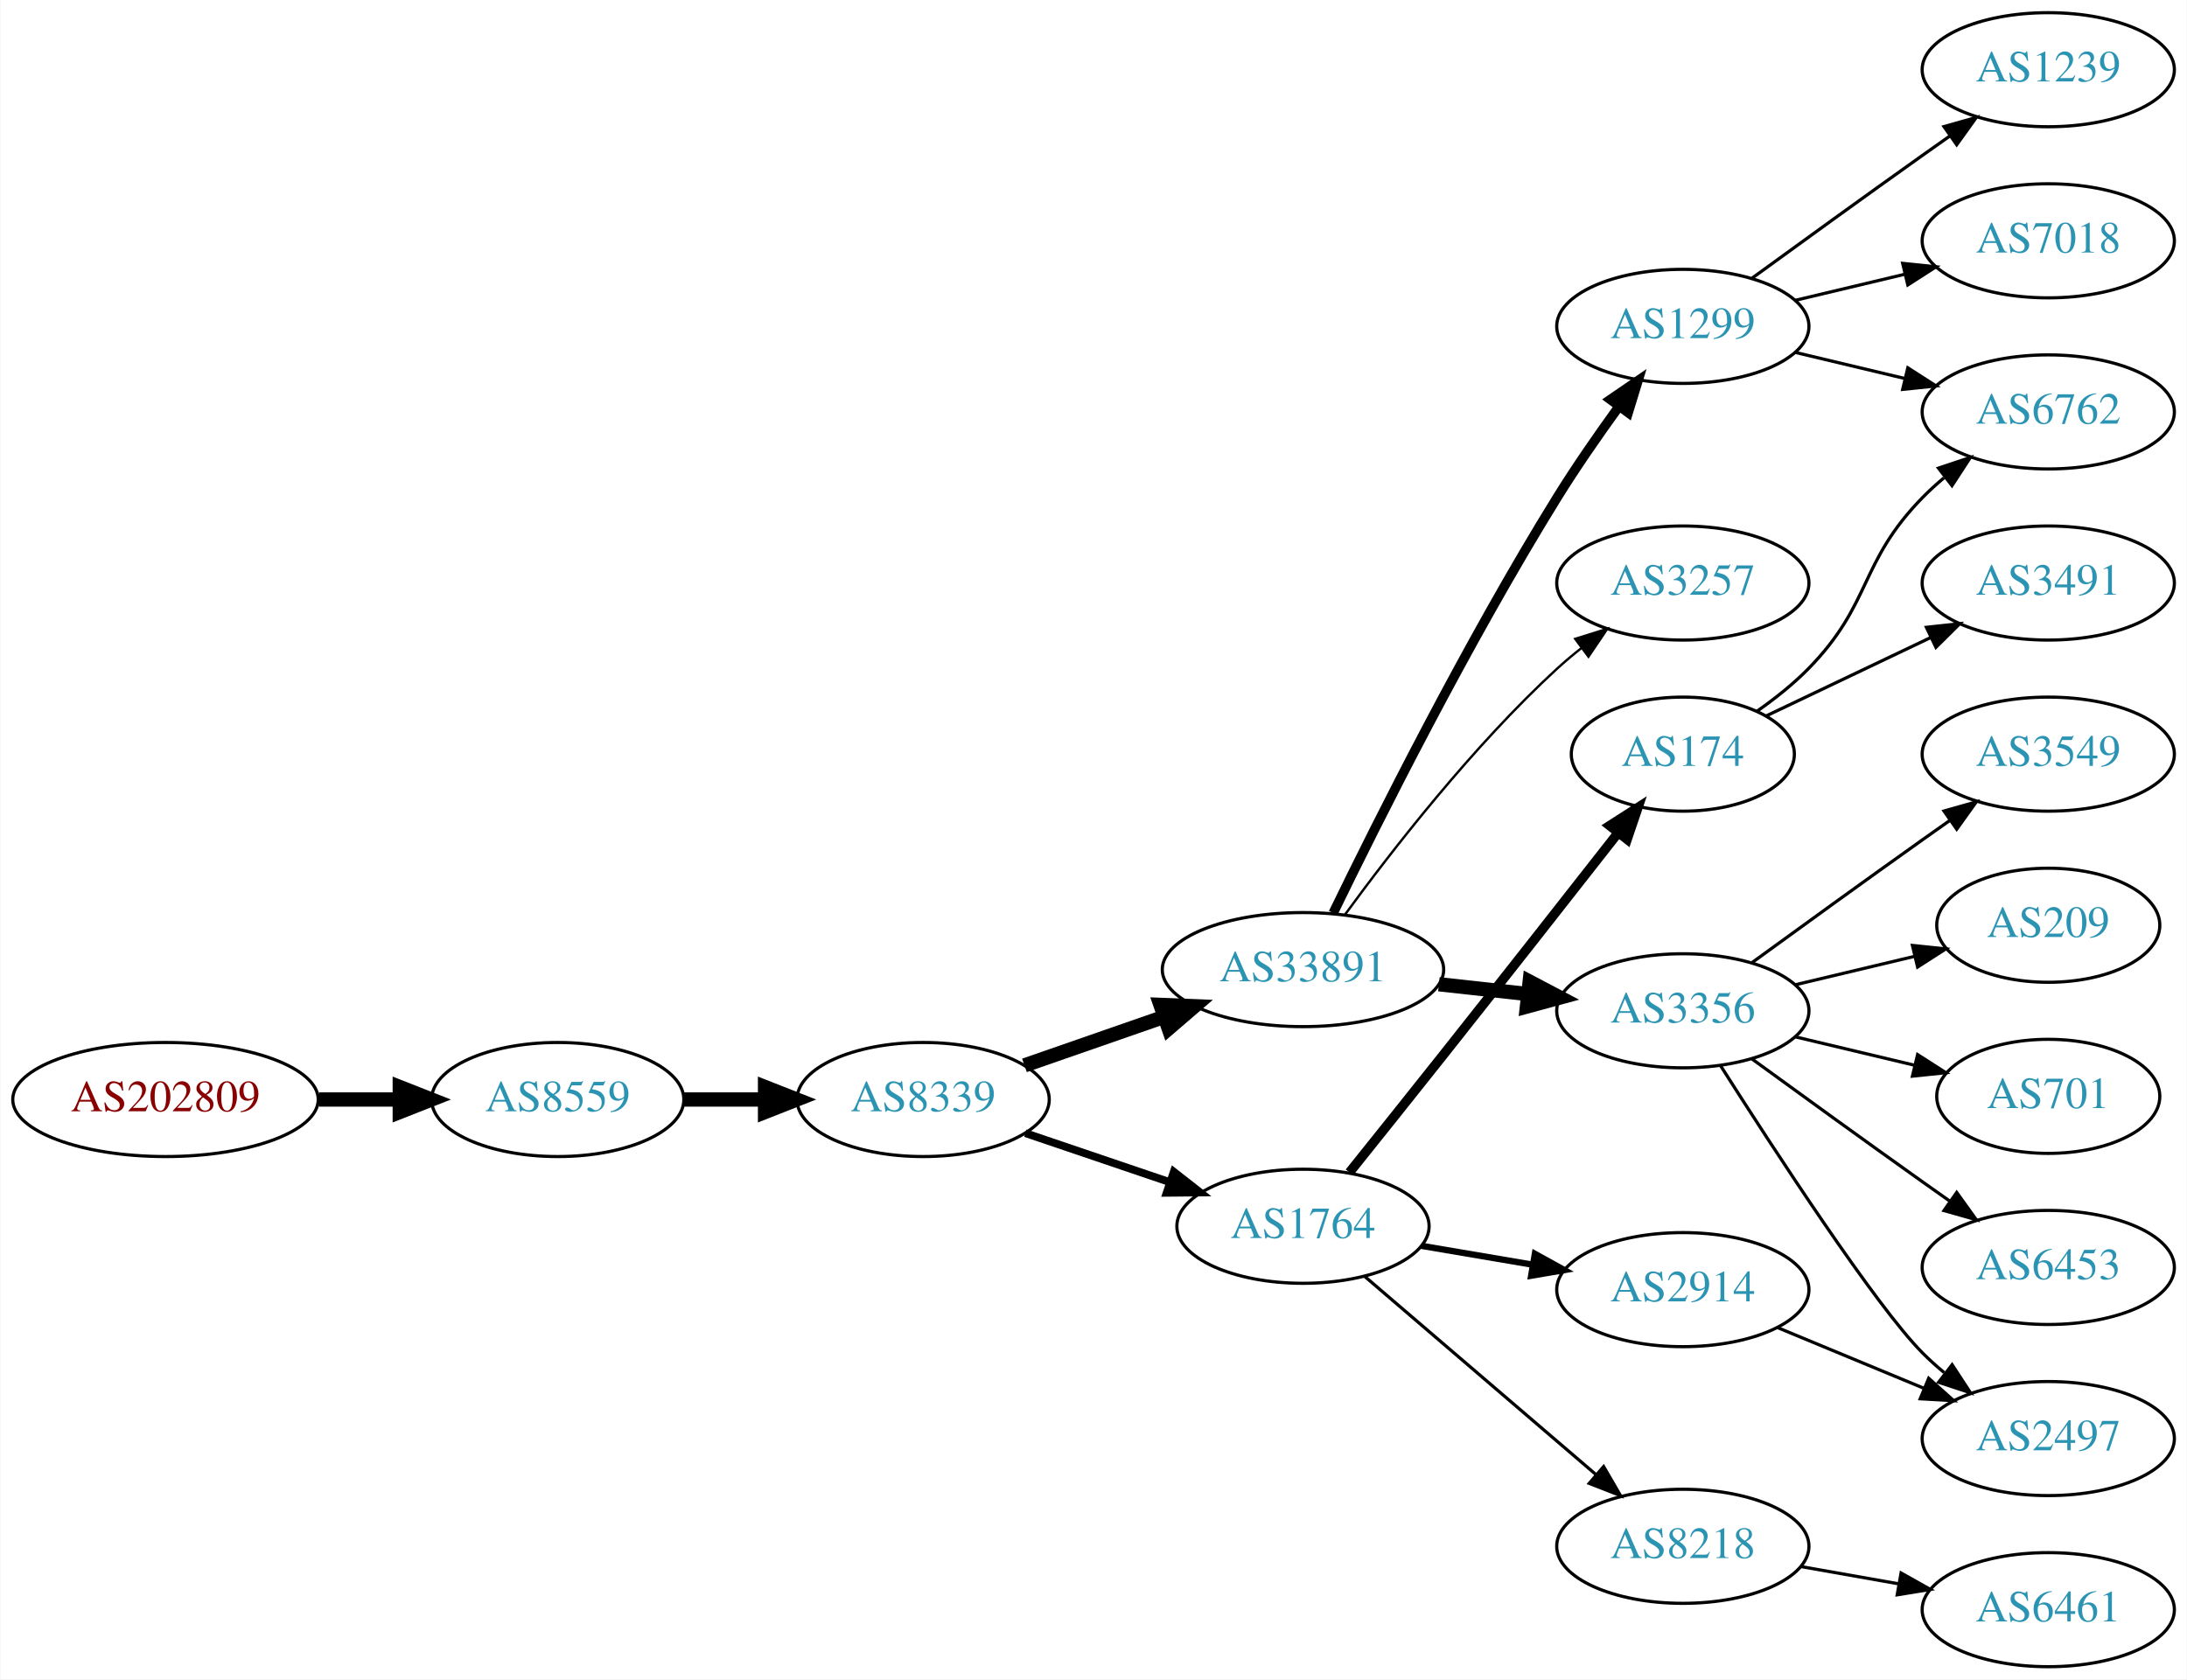
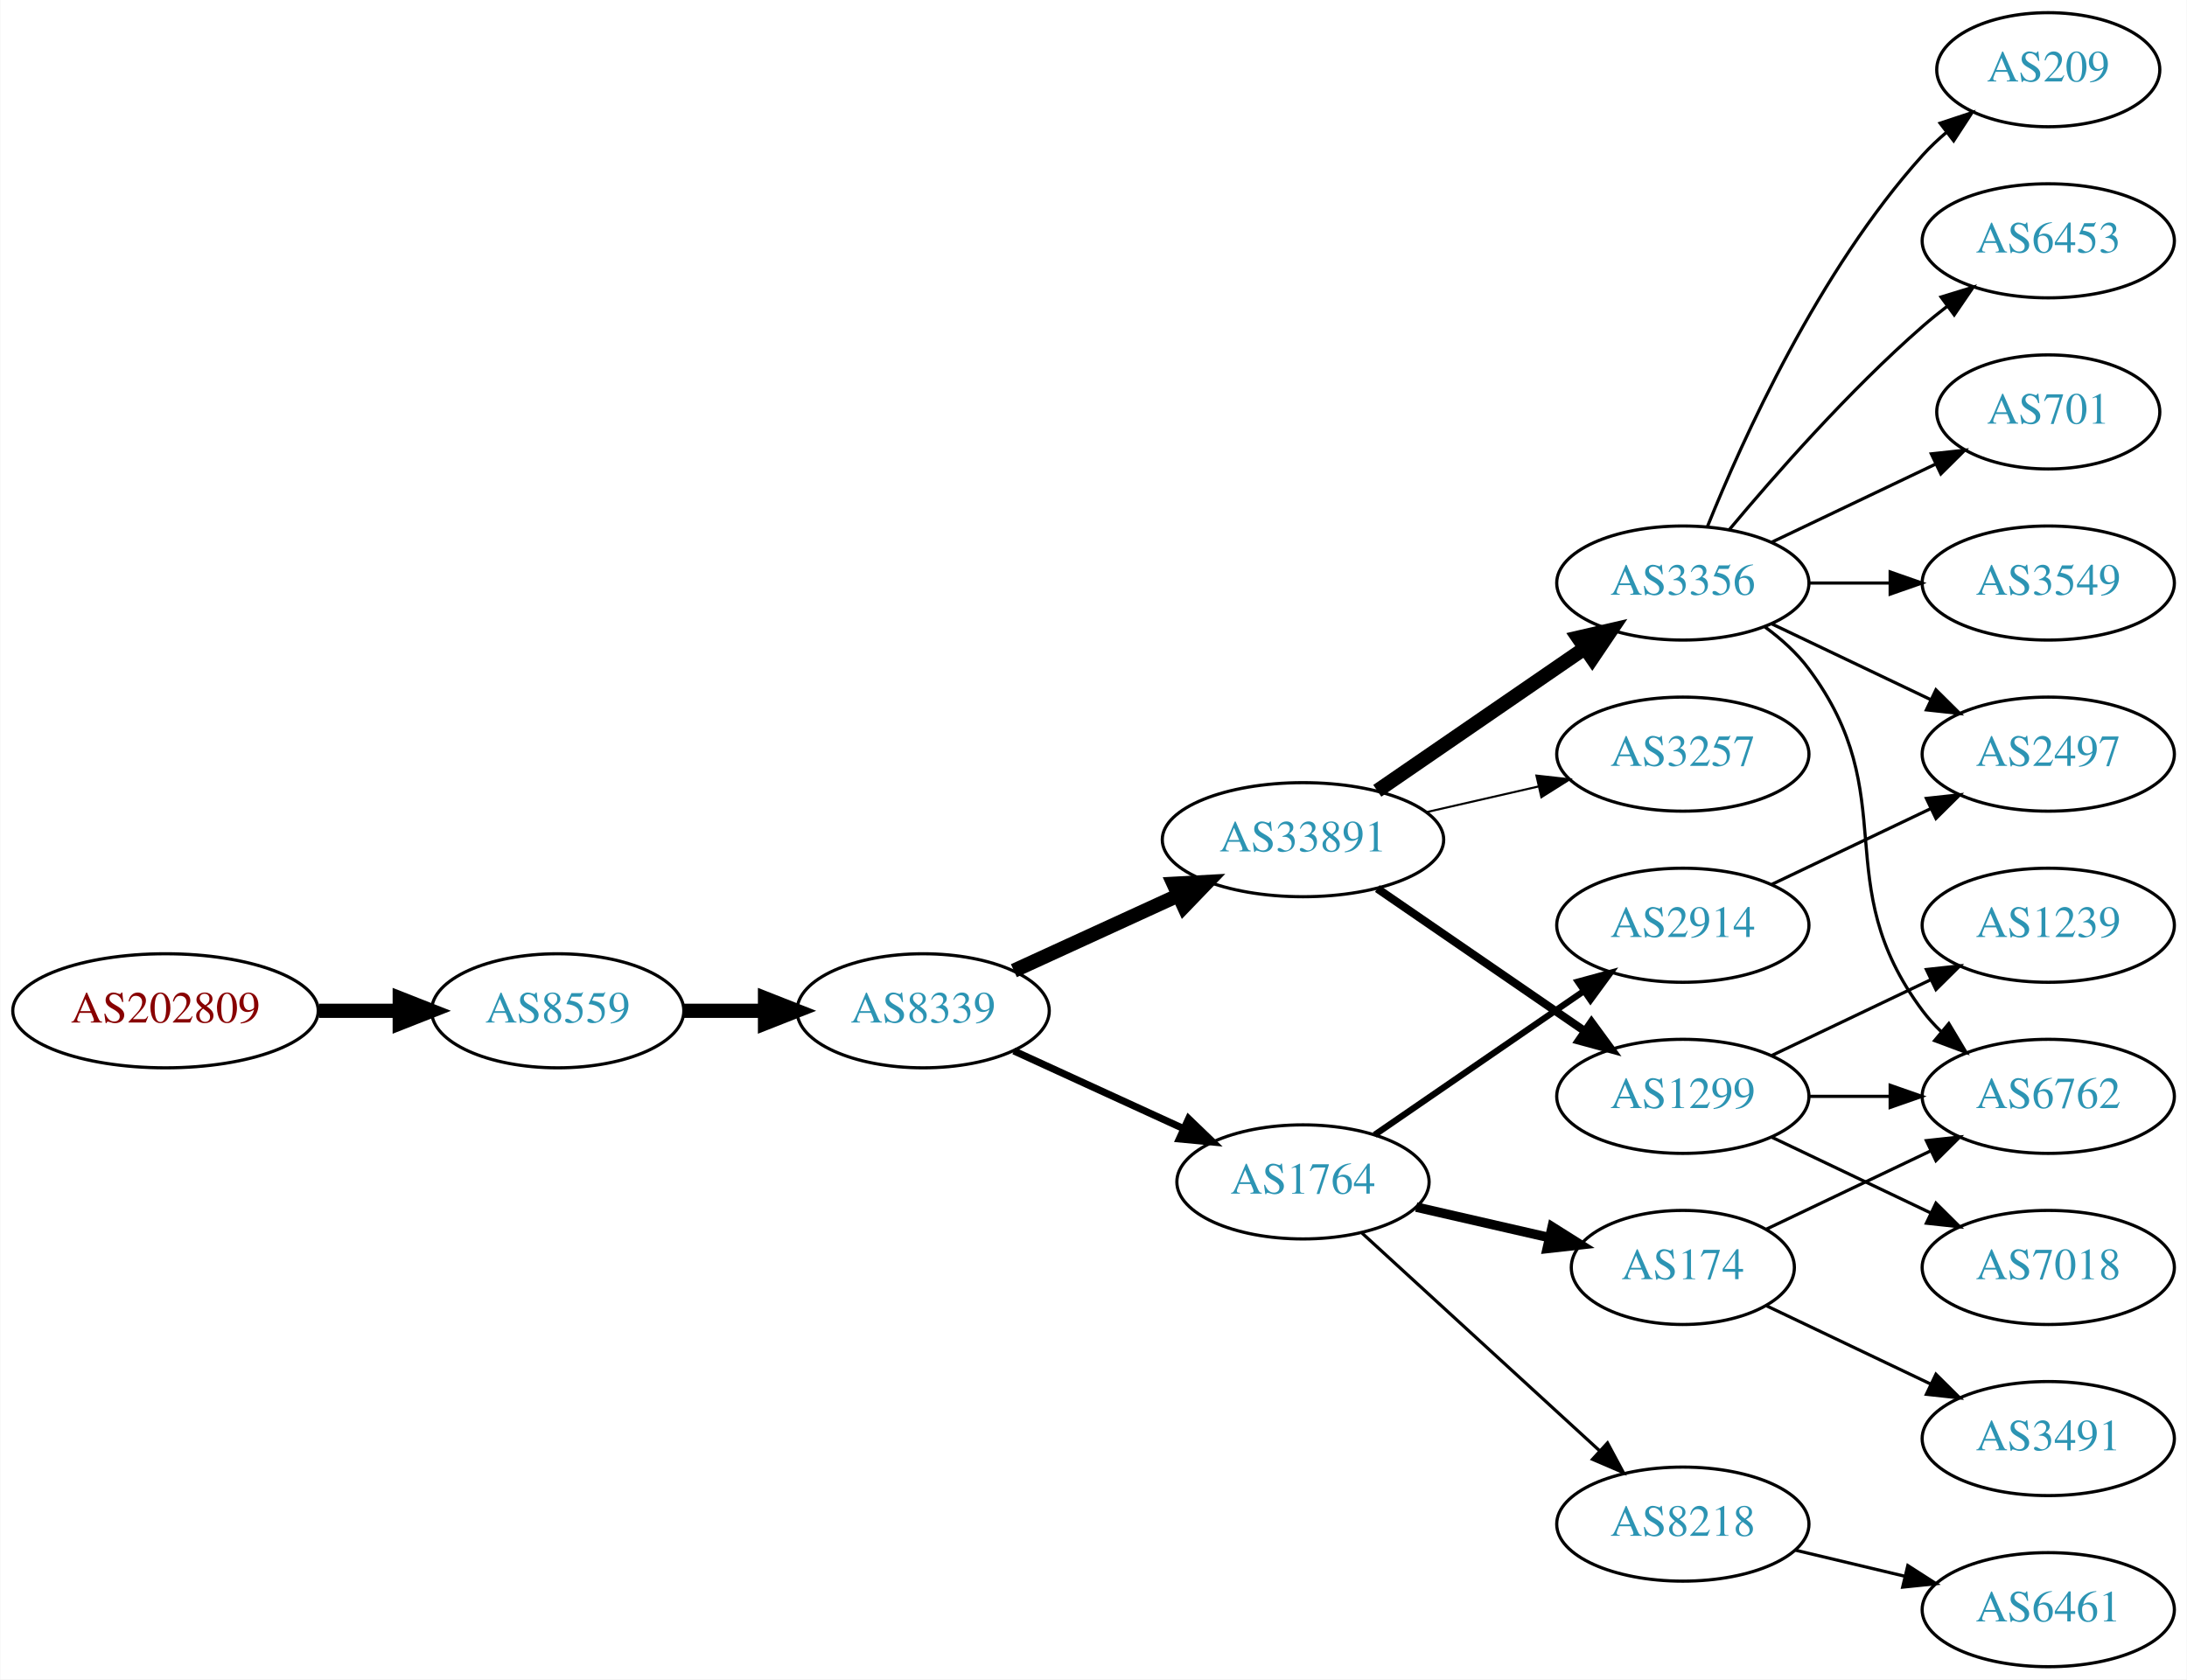
<svg xmlns="http://www.w3.org/2000/svg" xmlns:xlink="http://www.w3.org/1999/xlink" width="690pt" height="530pt" viewBox="0.00 0.00 689.76 530.00">
  <g id="graph0" class="graph" transform="scale(1 1) rotate(0) translate(4 526)">
    <polygon fill="white" stroke="none" points="-4,4 -4,-526 685.755,-526 685.755,4 -4,4" />
    <g id="node1" class="node">
      <g id="a_node1">
        <a xlink:href="/asn/202809" xlink:title="AS202809 ~ Intigrad_Technologies [AT]">
-           <ellipse fill="#ffffff" stroke="black" cx="48.096" cy="-179" rx="48.192" ry="18" />
-           <text text-anchor="middle" x="48.096" y="-175.3" font-family="Times,serif" font-size="14.00" fill="#880000">AS202809</text>
+           <ellipse fill="#ffffff" stroke="black" cx="48.096" cy="-207" rx="48.192" ry="18" />
+           <text text-anchor="middle" x="48.096" y="-203.3" font-family="Times,serif" font-size="14.00" fill="#880000">AS202809</text>
        </a>
      </g>
    </g>
    <g id="node2" class="node">
      <g id="a_node2">
        <a xlink:href="/asn/8559" xlink:title="AS8559 ~ WELLCOM [AT]">
-           <ellipse fill="#ffffff" stroke="black" cx="171.838" cy="-179" rx="39.794" ry="18" />
-           <text text-anchor="middle" x="171.838" y="-175.3" font-family="Times,serif" font-size="14.00" fill="#2c94b3">AS8559</text>
+           <ellipse fill="#ffffff" stroke="black" cx="171.838" cy="-207" rx="39.794" ry="18" />
+           <text text-anchor="middle" x="171.838" y="-203.3" font-family="Times,serif" font-size="14.00" fill="#2c94b3">AS8559</text>
        </a>
      </g>
    </g>
    <g id="edge1" class="edge">
-       <path fill="none" stroke="black" stroke-width="4.5" d="M96.513,-179C104.867,-179 113.577,-179 121.969,-179" />
-       <polygon fill="black" stroke="black" stroke-width="4.5" points="122.004,-182.938 132.004,-179 122.004,-175.063 122.004,-182.938" />
+       <path fill="none" stroke="black" stroke-width="4.5" d="M96.513,-207C104.867,-207 113.577,-207 121.969,-207" />
+       <polygon fill="black" stroke="black" stroke-width="4.5" points="122.004,-210.938 132.004,-207 122.004,-203.063 122.004,-210.938" />
    </g>
    <g id="node3" class="node">
      <g id="a_node3">
        <a xlink:href="/asn/8339" xlink:title="AS8339 ~ kabelplus GmbH [AT]">
-           <ellipse fill="#ffffff" stroke="black" cx="287.131" cy="-179" rx="39.794" ry="18" />
-           <text text-anchor="middle" x="287.131" y="-175.3" font-family="Times,serif" font-size="14.00" fill="#2c94b3">AS8339</text>
+           <ellipse fill="#ffffff" stroke="black" cx="287.131" cy="-207" rx="39.794" ry="18" />
+           <text text-anchor="middle" x="287.131" y="-203.3" font-family="Times,serif" font-size="14.00" fill="#2c94b3">AS8339</text>
        </a>
      </g>
    </g>
    <g id="edge2" class="edge">
-       <path fill="none" stroke="black" stroke-width="4.5" d="M211.51,-179C219.713,-179 228.477,-179 237.009,-179" />
-       <polygon fill="black" stroke="black" stroke-width="4.5" points="237.248,-182.938 247.248,-179 237.248,-175.063 237.248,-182.938" />
+       <path fill="none" stroke="black" stroke-width="4.5" d="M211.51,-207C219.713,-207 228.477,-207 237.009,-207" />
+       <polygon fill="black" stroke="black" stroke-width="4.5" points="237.248,-210.938 247.248,-207 237.248,-203.063 237.248,-210.938" />
    </g>
    <g id="node4" class="node">
      <g id="a_node4">
        <a xlink:href="/asn/33891" xlink:title="AS33891 ~ CORE-BACKBONE GMBH GLOBAL NETWORK [DE]">
-           <ellipse fill="#ffffff" stroke="black" cx="406.973" cy="-220" rx="44.393" ry="18" />
-           <text text-anchor="middle" x="406.973" y="-216.3" font-family="Times,serif" font-size="14.00" fill="#2c94b3">AS33891</text>
+           <ellipse fill="#ffffff" stroke="black" cx="406.973" cy="-261" rx="44.393" ry="18" />
+           <text text-anchor="middle" x="406.973" y="-257.3" font-family="Times,serif" font-size="14.00" fill="#2c94b3">AS33891</text>
        </a>
      </g>
    </g>
    <g id="edge3" class="edge">
-       <path fill="none" stroke="black" stroke-width="4.5" d="M319.093,-189.772C332.501,-194.437 348.424,-199.977 362.953,-205.032" />
-       <polygon fill="black" stroke="black" stroke-width="4.5" points="362.002,-208.87 372.741,-208.438 364.59,-201.433 362.002,-208.87" />
+       <path fill="none" stroke="black" stroke-width="4.5" d="M315.76,-219.661C331.258,-226.762 350.824,-235.728 367.771,-243.494" />
+       <polygon fill="black" stroke="black" stroke-width="4.5" points="366.142,-247.079 376.873,-247.665 369.423,-239.92 366.142,-247.079" />
    </g>
    <g id="node5" class="node">
      <g id="a_node5">
        <a xlink:href="/asn/1764" xlink:title="AS1764 ~ NEXTLAYER-AS [AT]">
-           <ellipse fill="#ffffff" stroke="black" cx="406.973" cy="-139" rx="39.794" ry="18" />
-           <text text-anchor="middle" x="406.973" y="-135.3" font-family="Times,serif" font-size="14.00" fill="#2c94b3">AS1764</text>
+           <ellipse fill="#ffffff" stroke="black" cx="406.973" cy="-153" rx="39.794" ry="18" />
+           <text text-anchor="middle" x="406.973" y="-149.3" font-family="Times,serif" font-size="14.00" fill="#2c94b3">AS1764</text>
        </a>
      </g>
    </g>
    <g id="edge4" class="edge">
-       <path fill="none" stroke="black" stroke-width="2.455" d="M319.401,-168.386C333.385,-163.639 350.055,-157.981 365.017,-152.902" />
-       <polygon fill="black" stroke="black" stroke-width="2.455" points="366.213,-156.192 374.557,-149.664 363.963,-149.564 366.213,-156.192" />
+       <path fill="none" stroke="black" stroke-width="2.25" d="M315.76,-194.339C331.717,-187.027 351.987,-177.739 369.27,-169.819" />
+       <polygon fill="black" stroke="black" stroke-width="2.25" points="370.885,-172.929 378.518,-165.581 367.969,-166.565 370.885,-172.929" />
    </g>
    <g id="node6" class="node">
      <g id="a_node6">
-         <a xlink:href="/asn/1299" xlink:title="AS1299 ~ Telia Carrier [EU]">
-           <ellipse fill="#ffffff" stroke="black" cx="526.816" cy="-423" rx="39.794" ry="18" />
-           <text text-anchor="middle" x="526.816" y="-419.3" font-family="Times,serif" font-size="14.00" fill="#2c94b3">AS1299</text>
+         <a xlink:href="/asn/3356" xlink:title="AS3356 ~ Level 3 Parent, LLC [US]">
+           <ellipse fill="#ffffff" stroke="black" cx="526.816" cy="-342" rx="39.794" ry="18" />
+           <text text-anchor="middle" x="526.816" y="-338.3" font-family="Times,serif" font-size="14.00" fill="#2c94b3">AS3356</text>
        </a>
      </g>
    </g>
    <g id="edge5" class="edge">
-       <path fill="none" stroke="black" stroke-width="3" d="M416.504,-237.856C430.283,-266.255 458.772,-323.184 487.17,-369 493.153,-378.654 500.254,-388.874 506.727,-397.796" />
-       <polygon fill="black" stroke="black" stroke-width="3" points="503.938,-399.91 512.684,-405.891 509.576,-395.762 503.938,-399.91" />
+       <path fill="none" stroke="black" stroke-width="4.5" d="M430.416,-276.426C448.997,-289.198 475.558,-307.455 495.938,-321.463" />
+       <polygon fill="black" stroke="black" stroke-width="4.5" points="493.781,-324.758 504.252,-327.178 498.242,-318.269 493.781,-324.758" />
    </g>
    <g id="node7" class="node">
      <g id="a_node7">
-         <a xlink:href="/asn/3257" xlink:title="AS3257 ~ GTT [DE]">
-           <ellipse fill="#ffffff" stroke="black" cx="526.816" cy="-342" rx="39.794" ry="18" />
-           <text text-anchor="middle" x="526.816" y="-338.3" font-family="Times,serif" font-size="14.00" fill="#2c94b3">AS3257</text>
+         <a xlink:href="/asn/1299" xlink:title="AS1299 ~ Telia Carrier [EU]">
+           <ellipse fill="#ffffff" stroke="black" cx="526.816" cy="-180" rx="39.794" ry="18" />
+           <text text-anchor="middle" x="526.816" y="-176.3" font-family="Times,serif" font-size="14.00" fill="#2c94b3">AS1299</text>
        </a>
      </g>
    </g>
    <g id="edge6" class="edge">
-       <path fill="none" stroke="black" stroke-width="0.75" d="M420.195,-237.31C434.796,-257.312 460.6,-290.6 487.17,-315 489.581,-317.214 492.182,-319.396 494.855,-321.501" />
-       <polygon fill="black" stroke="black" stroke-width="0.75" points="492.86,-324.379 502.971,-327.542 497.04,-318.764 492.86,-324.379" />
+       <path fill="none" stroke="black" stroke-width="2.571" d="M430.416,-245.574C448.997,-232.802 475.558,-214.545 495.938,-200.537" />
+       <polygon fill="black" stroke="black" stroke-width="2.571" points="497.994,-203.371 504.252,-194.822 494.029,-197.602 497.994,-203.371" />
    </g>
    <g id="node8" class="node">
      <g id="a_node8">
-         <a xlink:href="/asn/3356" xlink:title="AS3356 ~ Level 3 Parent, LLC [US]">
-           <ellipse fill="#ffffff" stroke="black" cx="526.816" cy="-207" rx="39.794" ry="18" />
-           <text text-anchor="middle" x="526.816" y="-203.3" font-family="Times,serif" font-size="14.00" fill="#2c94b3">AS3356</text>
+         <a xlink:href="/asn/3257" xlink:title="AS3257 ~ GTT [DE]">
+           <ellipse fill="#ffffff" stroke="black" cx="526.816" cy="-288" rx="39.794" ry="18" />
+           <text text-anchor="middle" x="526.816" y="-284.3" font-family="Times,serif" font-size="14.00" fill="#2c94b3">AS3257</text>
        </a>
      </g>
    </g>
    <g id="edge7" class="edge">
-       <path fill="none" stroke="black" stroke-width="4.5" d="M449.852,-215.38C458.889,-214.383 468.51,-213.322 477.761,-212.301" />
-       <polygon fill="black" stroke="black" stroke-width="4.5" points="478.49,-216.182 487.998,-211.172 477.627,-208.355 478.49,-216.182" />
+       <path fill="none" stroke="black" stroke-width="0.643" d="M445.908,-269.692C457.149,-272.267 469.562,-275.111 481.185,-277.774" />
+       <polygon fill="black" stroke="black" stroke-width="0.643" points="480.617,-281.235 491.146,-280.057 482.181,-274.412 480.617,-281.235" />
+     </g>
+     <g id="node17" class="node">
+       <g id="a_node17">
+         <a xlink:href="/asn/174" xlink:title="AS174 ~ Cogent Communications [US]">
+           <ellipse fill="#ffffff" stroke="black" cx="526.816" cy="-126" rx="35.194" ry="18" />
+           <text text-anchor="middle" x="526.816" y="-122.3" font-family="Times,serif" font-size="14.00" fill="#2c94b3">AS174</text>
+         </a>
+       </g>
+     </g>
+     <g id="edge17" class="edge">
+       <path fill="none" stroke="black" stroke-width="3" d="M442.693,-145.045C455.785,-142.045 470.807,-138.604 484.448,-135.478" />
+       <polygon fill="black" stroke="black" stroke-width="3" points="485.59,-138.807 494.555,-133.162 484.026,-131.984 485.59,-138.807" />
+     </g>
+     <g id="node18" class="node">
+       <g id="a_node18">
+         <a xlink:href="/asn/2914" xlink:title="AS2914 ~ NTT America, Inc. [US]">
+           <ellipse fill="#ffffff" stroke="black" cx="526.816" cy="-234" rx="39.794" ry="18" />
+           <text text-anchor="middle" x="526.816" y="-230.3" font-family="Times,serif" font-size="14.00" fill="#2c94b3">AS2914</text>
+         </a>
+       </g>
+     </g>
+     <g id="edge18" class="edge">
+       <path fill="none" stroke="black" stroke-width="2" d="M429.588,-167.857C448.076,-180.565 474.89,-198.995 495.519,-213.175" />
+       <polygon fill="black" stroke="black" stroke-width="2" points="493.716,-216.183 503.94,-218.963 497.681,-210.414 493.716,-216.183" />
+     </g>
+     <g id="node19" class="node">
+       <g id="a_node19">
+         <a xlink:href="/asn/8218" xlink:title="AS8218 ~ legacy Neotelecoms [FR]">
+           <ellipse fill="#ffffff" stroke="black" cx="526.816" cy="-45" rx="39.794" ry="18" />
+           <text text-anchor="middle" x="526.816" y="-41.3" font-family="Times,serif" font-size="14.00" fill="#2c94b3">AS8218</text>
+         </a>
+       </g>
+     </g>
+     <g id="edge19" class="edge">
+       <path fill="none" stroke="black" d="M425.616,-136.831C445.488,-118.618 477.951,-88.867 500.52,-68.183" />
+       <polygon fill="black" stroke="black" points="503.046,-70.616 508.053,-61.279 498.316,-65.455 503.046,-70.616" />
    </g>
    <g id="node9" class="node">
      <g id="a_node9">
-         <a xlink:href="/asn/2914" xlink:title="AS2914 ~ NTT America, Inc. [US]">
-           <ellipse fill="#ffffff" stroke="black" cx="526.816" cy="-119" rx="39.794" ry="18" />
-           <text text-anchor="middle" x="526.816" y="-115.3" font-family="Times,serif" font-size="14.00" fill="#2c94b3">AS2914</text>
+         <a xlink:href="/asn/6762" xlink:title="AS6762 ~ TELECOM ITALIA SPARKLE S.p.A. [IT]">
+           <ellipse fill="#ffffff" stroke="black" cx="642.109" cy="-180" rx="39.794" ry="18" />
+           <text text-anchor="middle" x="642.109" y="-176.3" font-family="Times,serif" font-size="14.00" fill="#2c94b3">AS6762</text>
        </a>
      </g>
    </g>
    <g id="edge8" class="edge">
-       <path fill="none" stroke="black" stroke-width="2" d="M444.292,-132.836C455.38,-130.954 467.728,-128.859 479.391,-126.879" />
-       <polygon fill="black" stroke="black" stroke-width="2" points="480.142,-130.302 489.415,-125.178 478.97,-123.401 480.142,-130.302" />
+       <path fill="none" stroke="black" d="M552.747,-328.118C557.823,-324.389 562.741,-319.984 566.463,-315 596.734,-274.458 572.191,-247.542 602.463,-207 604.207,-204.664 606.214,-202.455 608.378,-200.383" />
+       <polygon fill="black" stroke="black" points="610.737,-202.973 616.178,-193.882 606.256,-197.595 610.737,-202.973" />
    </g>
    <g id="node10" class="node">
      <g id="a_node10">
-         <a xlink:href="/asn/174" xlink:title="AS174 ~ Cogent Communications [US]">
-           <ellipse fill="#ffffff" stroke="black" cx="526.816" cy="-288" rx="35.194" ry="18" />
-           <text text-anchor="middle" x="526.816" y="-284.3" font-family="Times,serif" font-size="14.00" fill="#2c94b3">AS174</text>
+         <a xlink:href="/asn/701" xlink:title="AS701 ~ UUNET [US]">
+           <ellipse fill="#ffffff" stroke="black" cx="642.109" cy="-396" rx="35.194" ry="18" />
+           <text text-anchor="middle" x="642.109" y="-392.3" font-family="Times,serif" font-size="14.00" fill="#2c94b3">AS701</text>
        </a>
      </g>
    </g>
    <g id="edge9" class="edge">
-       <path fill="none" stroke="black" stroke-width="3" d="M421.63,-155.994C430.148,-166.613 441.324,-180.582 451.17,-193 470.013,-216.767 491.385,-243.995 506.417,-263.191" />
-       <polygon fill="black" stroke="black" stroke-width="3" points="503.726,-265.431 512.646,-271.148 509.238,-261.116 503.726,-265.431" />
+       <path fill="none" stroke="black" d="M554.953,-354.934C570.384,-362.29 589.87,-371.577 606.405,-379.459" />
+       <polygon fill="black" stroke="black" points="605.214,-382.768 615.747,-383.911 608.226,-376.449 605.214,-382.768" />
    </g>
    <g id="node11" class="node">
      <g id="a_node11">
-         <a xlink:href="/asn/8218" xlink:title="AS8218 ~ legacy Neotelecoms [FR]">
-           <ellipse fill="#ffffff" stroke="black" cx="526.816" cy="-38" rx="39.794" ry="18" />
-           <text text-anchor="middle" x="526.816" y="-34.3" font-family="Times,serif" font-size="14.00" fill="#2c94b3">AS8218</text>
+         <a xlink:href="/asn/3549" xlink:title="AS3549 ~ Level 3 Parent, LLC [US]">
+           <ellipse fill="#ffffff" stroke="black" cx="642.109" cy="-342" rx="39.794" ry="18" />
+           <text text-anchor="middle" x="642.109" y="-338.3" font-family="Times,serif" font-size="14.00" fill="#2c94b3">AS3549</text>
        </a>
      </g>
    </g>
    <g id="edge10" class="edge">
-       <path fill="none" stroke="black" d="M426.386,-123.219C445.988,-106.418 477.183,-79.682 499.402,-60.639" />
-       <polygon fill="black" stroke="black" points="501.828,-63.169 507.144,-54.004 497.273,-57.854 501.828,-63.169" />
+       <path fill="none" stroke="black" d="M566.488,-342C574.691,-342 583.455,-342 591.987,-342" />
+       <polygon fill="black" stroke="black" points="592.227,-345.5 602.226,-342 592.226,-338.5 592.227,-345.5" />
    </g>
    <g id="node12" class="node">
      <g id="a_node12">
-         <a xlink:href="/asn/1239" xlink:title="AS1239 ~ Sprint [US]">
-           <ellipse fill="#ffffff" stroke="black" cx="642.109" cy="-504" rx="39.794" ry="18" />
-           <text text-anchor="middle" x="642.109" y="-500.3" font-family="Times,serif" font-size="14.00" fill="#2c94b3">AS1239</text>
+         <a xlink:href="/asn/2497" xlink:title="AS2497 ~ Internet Initiative Japan Inc. [JP]">
+           <ellipse fill="#ffffff" stroke="black" cx="642.109" cy="-288" rx="39.794" ry="18" />
+           <text text-anchor="middle" x="642.109" y="-284.3" font-family="Times,serif" font-size="14.00" fill="#2c94b3">AS2497</text>
        </a>
      </g>
    </g>
    <g id="edge11" class="edge">
-       <path fill="none" stroke="black" d="M548.664,-438.222C563.598,-449.091 584.212,-464.025 602.463,-477 605.283,-479.005 608.226,-481.085 611.174,-483.159" />
-       <polygon fill="black" stroke="black" points="609.201,-486.05 619.399,-488.926 613.22,-480.319 609.201,-486.05" />
+       <path fill="none" stroke="black" d="M554.953,-329.066C569.946,-321.919 588.767,-312.948 604.991,-305.215" />
+       <polygon fill="black" stroke="black" points="606.673,-308.291 614.194,-300.829 603.661,-301.972 606.673,-308.291" />
    </g>
    <g id="node13" class="node">
      <g id="a_node13">
-         <a xlink:href="/asn/7018" xlink:title="AS7018 ~ AT&amp;T Services, Inc. [US]">
-           <ellipse fill="#ffffff" stroke="black" cx="642.109" cy="-450" rx="39.794" ry="18" />
-           <text text-anchor="middle" x="642.109" y="-446.3" font-family="Times,serif" font-size="14.00" fill="#2c94b3">AS7018</text>
+         <a xlink:href="/asn/209" xlink:title="AS209 ~ CenturyLink Communications, LLC [US]">
+           <ellipse fill="#ffffff" stroke="black" cx="642.109" cy="-504" rx="35.194" ry="18" />
+           <text text-anchor="middle" x="642.109" y="-500.3" font-family="Times,serif" font-size="14.00" fill="#2c94b3">AS209</text>
        </a>
      </g>
    </g>
    <g id="edge12" class="edge">
-       <path fill="none" stroke="black" d="M562.423,-431.248C573.295,-433.838 585.449,-436.735 596.891,-439.462" />
-       <polygon fill="black" stroke="black" points="596.175,-442.889 606.714,-441.803 597.798,-436.08 596.175,-442.889" />
+       <path fill="none" stroke="black" d="M534.564,-359.787C545.615,-387.243 569.668,-440.578 602.463,-477 604.778,-479.572 607.383,-482.03 610.119,-484.343" />
+       <polygon fill="black" stroke="black" points="607.984,-487.117 618.042,-490.448 612.257,-481.572 607.984,-487.117" />
    </g>
    <g id="node14" class="node">
      <g id="a_node14">
-         <a xlink:href="/asn/6762" xlink:title="AS6762 ~ TELECOM ITALIA SPARKLE S.p.A. [IT]">
-           <ellipse fill="#ffffff" stroke="black" cx="642.109" cy="-396" rx="39.794" ry="18" />
-           <text text-anchor="middle" x="642.109" y="-392.3" font-family="Times,serif" font-size="14.00" fill="#2c94b3">AS6762</text>
+         <a xlink:href="/asn/6453" xlink:title="AS6453 ~ TATA COMMUNICATIONS (AMERICA) INC [US]">
+           <ellipse fill="#ffffff" stroke="black" cx="642.109" cy="-450" rx="39.794" ry="18" />
+           <text text-anchor="middle" x="642.109" y="-446.3" font-family="Times,serif" font-size="14.00" fill="#2c94b3">AS6453</text>
        </a>
      </g>
    </g>
    <g id="edge13" class="edge">
-       <path fill="none" stroke="black" d="M562.423,-414.752C573.295,-412.162 585.449,-409.265 596.891,-406.538" />
-       <polygon fill="black" stroke="black" points="597.798,-409.92 606.714,-404.197 596.175,-403.111 597.798,-409.92" />
+       <path fill="none" stroke="black" d="M541.446,-358.817C555.729,-375.929 579.275,-402.745 602.463,-423 604.928,-425.154 607.567,-427.294 610.264,-429.372" />
+       <polygon fill="black" stroke="black" points="608.289,-432.264 618.418,-435.37 612.437,-426.625 608.289,-432.264" />
+     </g>
+     <g id="edge15" class="edge">
+       <path fill="none" stroke="black" d="M566.488,-180C574.691,-180 583.455,-180 591.987,-180" />
+       <polygon fill="black" stroke="black" points="592.227,-183.5 602.226,-180 592.226,-176.5 592.227,-183.5" />
+     </g>
+     <g id="node15" class="node">
+       <g id="a_node15">
+         <a xlink:href="/asn/1239" xlink:title="AS1239 ~ Sprint [US]">
+           <ellipse fill="#ffffff" stroke="black" cx="642.109" cy="-234" rx="39.794" ry="18" />
+           <text text-anchor="middle" x="642.109" y="-230.3" font-family="Times,serif" font-size="14.00" fill="#2c94b3">AS1239</text>
+         </a>
+       </g>
+     </g>
+     <g id="edge14" class="edge">
+       <path fill="none" stroke="black" d="M554.953,-192.934C569.946,-200.081 588.767,-209.052 604.991,-216.785" />
+       <polygon fill="black" stroke="black" points="603.661,-220.028 614.194,-221.171 606.673,-213.709 603.661,-220.028" />
    </g>
    <g id="node16" class="node">
      <g id="a_node16">
-         <a xlink:href="/asn/701" xlink:title="AS701 ~ UUNET [US]">
-           <ellipse fill="#ffffff" stroke="black" cx="642.109" cy="-180" rx="35.194" ry="18" />
-           <text text-anchor="middle" x="642.109" y="-176.3" font-family="Times,serif" font-size="14.00" fill="#2c94b3">AS701</text>
+         <a xlink:href="/asn/7018" xlink:title="AS7018 ~ AT&amp;T Services, Inc. [US]">
+           <ellipse fill="#ffffff" stroke="black" cx="642.109" cy="-126" rx="39.794" ry="18" />
+           <text text-anchor="middle" x="642.109" y="-122.3" font-family="Times,serif" font-size="14.00" fill="#2c94b3">AS7018</text>
        </a>
      </g>
    </g>
    <g id="edge16" class="edge">
-       <path fill="none" stroke="black" d="M562.423,-198.752C574.218,-195.942 587.522,-192.771 599.79,-189.847" />
-       <polygon fill="black" stroke="black" points="600.879,-193.186 609.795,-187.463 599.256,-186.376 600.879,-193.186" />
-     </g>
-     <g id="node17" class="node">
-       <g id="a_node17">
-         <a xlink:href="/asn/6453" xlink:title="AS6453 ~ TATA COMMUNICATIONS (AMERICA) INC [US]">
-           <ellipse fill="#ffffff" stroke="black" cx="642.109" cy="-126" rx="39.794" ry="18" />
-           <text text-anchor="middle" x="642.109" y="-122.3" font-family="Times,serif" font-size="14.00" fill="#2c94b3">AS6453</text>
-         </a>
-       </g>
-     </g>
-     <g id="edge17" class="edge">
-       <path fill="none" stroke="black" d="M548.664,-191.778C563.598,-180.909 584.212,-165.975 602.463,-153 605.283,-150.995 608.226,-148.915 611.174,-146.841" />
-       <polygon fill="black" stroke="black" points="613.22,-149.681 619.399,-141.074 609.201,-143.95 613.22,-149.681" />
-     </g>
-     <g id="node18" class="node">
-       <g id="a_node18">
-         <a xlink:href="/asn/3549" xlink:title="AS3549 ~ Level 3 Parent, LLC [US]">
-           <ellipse fill="#ffffff" stroke="black" cx="642.109" cy="-288" rx="39.794" ry="18" />
-           <text text-anchor="middle" x="642.109" y="-284.3" font-family="Times,serif" font-size="14.00" fill="#2c94b3">AS3549</text>
-         </a>
-       </g>
-     </g>
-     <g id="edge18" class="edge">
-       <path fill="none" stroke="black" d="M548.664,-222.222C563.598,-233.091 584.212,-248.025 602.463,-261 605.283,-263.005 608.226,-265.085 611.174,-267.159" />
-       <polygon fill="black" stroke="black" points="609.201,-270.05 619.399,-272.926 613.22,-264.319 609.201,-270.05" />
-     </g>
-     <g id="node19" class="node">
-       <g id="a_node19">
-         <a xlink:href="/asn/209" xlink:title="AS209 ~ CenturyLink Communications, LLC [US]">
-           <ellipse fill="#ffffff" stroke="black" cx="642.109" cy="-234" rx="35.194" ry="18" />
-           <text text-anchor="middle" x="642.109" y="-230.3" font-family="Times,serif" font-size="14.00" fill="#2c94b3">AS209</text>
-         </a>
-       </g>
-     </g>
-     <g id="edge19" class="edge">
-       <path fill="none" stroke="black" d="M562.423,-215.248C574.218,-218.058 587.522,-221.229 599.79,-224.153" />
-       <polygon fill="black" stroke="black" points="599.256,-227.624 609.795,-226.537 600.879,-220.814 599.256,-227.624" />
+       <path fill="none" stroke="black" d="M554.953,-167.066C569.946,-159.919 588.767,-150.948 604.991,-143.215" />
+       <polygon fill="black" stroke="black" points="606.673,-146.291 614.194,-138.829 603.661,-139.972 606.673,-146.291" />
+     </g>
+     <g id="edge22" class="edge">
+       <path fill="none" stroke="black" d="M553.241,-138.119C568.544,-145.413 588.267,-154.814 605.149,-162.86" />
+       <polygon fill="black" stroke="black" points="603.656,-166.026 614.189,-167.169 606.668,-159.707 603.656,-166.026" />
+     </g>
+     <g id="node21" class="node">
+       <g id="a_node21">
+         <a xlink:href="/asn/3491" xlink:title="AS3491 ~ PCCW Global, Inc. [US]">
+           <ellipse fill="#ffffff" stroke="black" cx="642.109" cy="-72" rx="39.794" ry="18" />
+           <text text-anchor="middle" x="642.109" y="-68.3" font-family="Times,serif" font-size="14.00" fill="#2c94b3">AS3491</text>
+         </a>
+       </g>
+     </g>
+     <g id="edge23" class="edge">
+       <path fill="none" stroke="black" d="M553.241,-113.881C568.544,-106.587 588.267,-97.186 605.149,-89.14" />
+       <polygon fill="black" stroke="black" points="606.668,-92.293 614.189,-84.831 603.656,-85.974 606.668,-92.293" />
+     </g>
+     <g id="edge20" class="edge">
+       <path fill="none" stroke="black" d="M554.953,-246.934C569.946,-254.081 588.767,-263.052 604.991,-270.785" />
+       <polygon fill="black" stroke="black" points="603.661,-274.028 614.194,-275.171 606.673,-267.709 603.661,-274.028" />
    </g>
    <g id="node20" class="node">
      <g id="a_node20">
-         <a xlink:href="/asn/2497" xlink:title="AS2497 ~ Internet Initiative Japan Inc. [JP]">
-           <ellipse fill="#ffffff" stroke="black" cx="642.109" cy="-72" rx="39.794" ry="18" />
-           <text text-anchor="middle" x="642.109" y="-68.3" font-family="Times,serif" font-size="14.00" fill="#2c94b3">AS2497</text>
-         </a>
-       </g>
-     </g>
-     <g id="edge20" class="edge">
-       <path fill="none" stroke="black" d="M538.699,-189.704C555.581,-163.154 587.672,-113.865 602.463,-99 604.573,-96.879 606.869,-94.812 609.255,-92.829" />
-       <polygon fill="black" stroke="black" points="611.77,-95.31 617.57,-86.444 607.507,-89.758 611.77,-95.31" />
-     </g>
-     <g id="edge22" class="edge">
-       <path fill="none" stroke="black" d="M556.698,-107.018C570.68,-101.218 587.661,-94.173 602.716,-87.928" />
-       <polygon fill="black" stroke="black" points="604.384,-91.025 612.28,-83.96 601.702,-84.559 604.384,-91.025" />
-     </g>
-     <g id="edge14" class="edge">
-       <path fill="none" stroke="black" d="M550.199,-301.532C555.841,-305.49 561.654,-310.086 566.463,-315 586.635,-335.617 582.29,-348.383 602.463,-369 604.555,-371.139 606.839,-373.218 609.215,-375.21" />
-       <polygon fill="black" stroke="black" points="607.459,-378.275 617.515,-381.611 611.734,-372.732 607.459,-378.275" />
-     </g>
-     <g id="node15" class="node">
-       <g id="a_node15">
-         <a xlink:href="/asn/3491" xlink:title="AS3491 ~ PCCW Global, Inc. [US]">
-           <ellipse fill="#ffffff" stroke="black" cx="642.109" cy="-342" rx="39.794" ry="18" />
-           <text text-anchor="middle" x="642.109" y="-338.3" font-family="Times,serif" font-size="14.00" fill="#2c94b3">AS3491</text>
-         </a>
-       </g>
-     </g>
-     <g id="edge15" class="edge">
-       <path fill="none" stroke="black" d="M553.241,-300.119C568.544,-307.413 588.267,-316.814 605.149,-324.86" />
-       <polygon fill="black" stroke="black" points="603.656,-328.026 614.189,-329.169 606.668,-321.707 603.656,-328.026" />
-     </g>
-     <g id="node21" class="node">
-       <g id="a_node21">
        <a xlink:href="/asn/6461" xlink:title="AS6461 ~ Zayo Bandwidth [US]">
          <ellipse fill="#ffffff" stroke="black" cx="642.109" cy="-18" rx="39.794" ry="18" />
          <text text-anchor="middle" x="642.109" y="-14.3" font-family="Times,serif" font-size="14.00" fill="#2c94b3">AS6461</text>
        </a>
      </g>
    </g>
    <g id="edge21" class="edge">
-       <path fill="none" stroke="black" d="M563.974,-31.617C573.785,-29.885 584.543,-27.986 594.83,-26.17" />
-       <polygon fill="black" stroke="black" points="595.667,-29.576 604.906,-24.391 594.45,-22.683 595.667,-29.576" />
+       <path fill="none" stroke="black" d="M562.423,-36.752C573.295,-34.162 585.449,-31.265 596.891,-28.538" />
+       <polygon fill="black" stroke="black" points="597.798,-31.92 606.714,-26.197 596.175,-25.111 597.798,-31.92" />
    </g>
  </g>
</svg>
